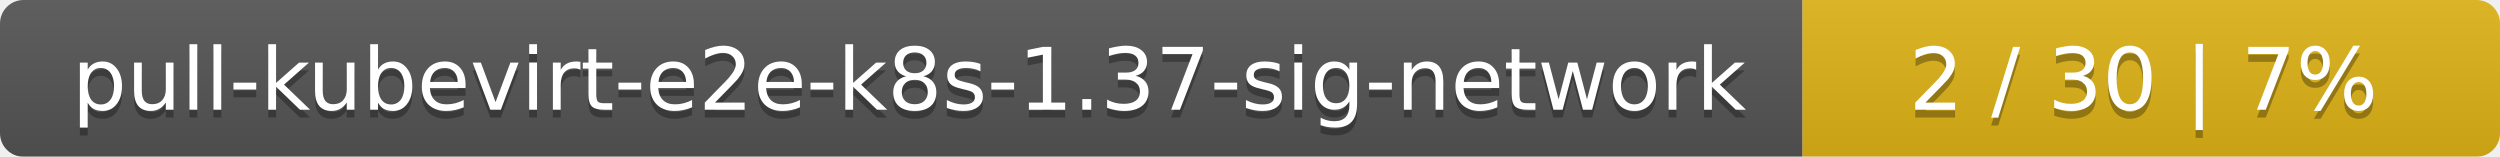
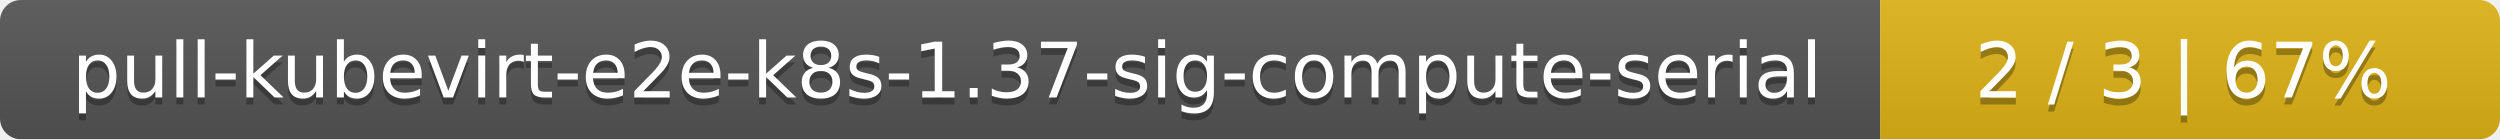
- <svg xmlns="http://www.w3.org/2000/svg" width="319" height="20">
+ <svg xmlns="http://www.w3.org/2000/svg" width="359" height="20">
  <linearGradient id="smooth" x2="0" y2="100%">
    <stop offset="0" stop-color="#bbb" stop-opacity=".1" />
    <stop offset="1" stop-opacity=".1" />
  </linearGradient>
  <mask id="round">
-     <rect width="319" height="20" rx="3" fill="#fff" />
+     <rect width="359" height="20" rx="3" fill="#fff" />
  </mask>
  <g mask="url(#round)">
-     <rect width="230" height="20" fill="#555" />
-     <rect x="230" width="89" height="20" fill="#dfb317" />
-     <rect width="319" height="20" fill="url(#smooth)" />
+     <rect width="270" height="20" fill="#555" />
+     <rect x="270" width="89" height="20" fill="#dfb317" />
+     <rect width="359" height="20" fill="url(#smooth)" />
  </g>
  <g fill="#fff" text-anchor="middle" font-family="DejaVu Sans,Verdana,Geneva,sans-serif" font-size="11">
-     <text x="116" y="15" fill="#010101" fill-opacity=".3">pull-kubevirt-e2e-k8s-1.37-sig-network</text>
-     <text x="116" y="14">pull-kubevirt-e2e-k8s-1.37-sig-network</text>
-     <text x="273.5" y="15" fill="#010101" fill-opacity=".3">2 / 30    |    7%</text>
-     <text x="273.5" y="14">2 / 30    |    7%</text>
+     <text x="136" y="15" fill="#010101" fill-opacity=".3">pull-kubevirt-e2e-k8s-1.37-sig-compute-serial</text>
+     <text x="136" y="14">pull-kubevirt-e2e-k8s-1.37-sig-compute-serial</text>
+     <text x="313.5" y="15" fill="#010101" fill-opacity=".3">2 / 3    |    67%</text>
+     <text x="313.5" y="14">2 / 3    |    67%</text>
  </g>
</svg>
